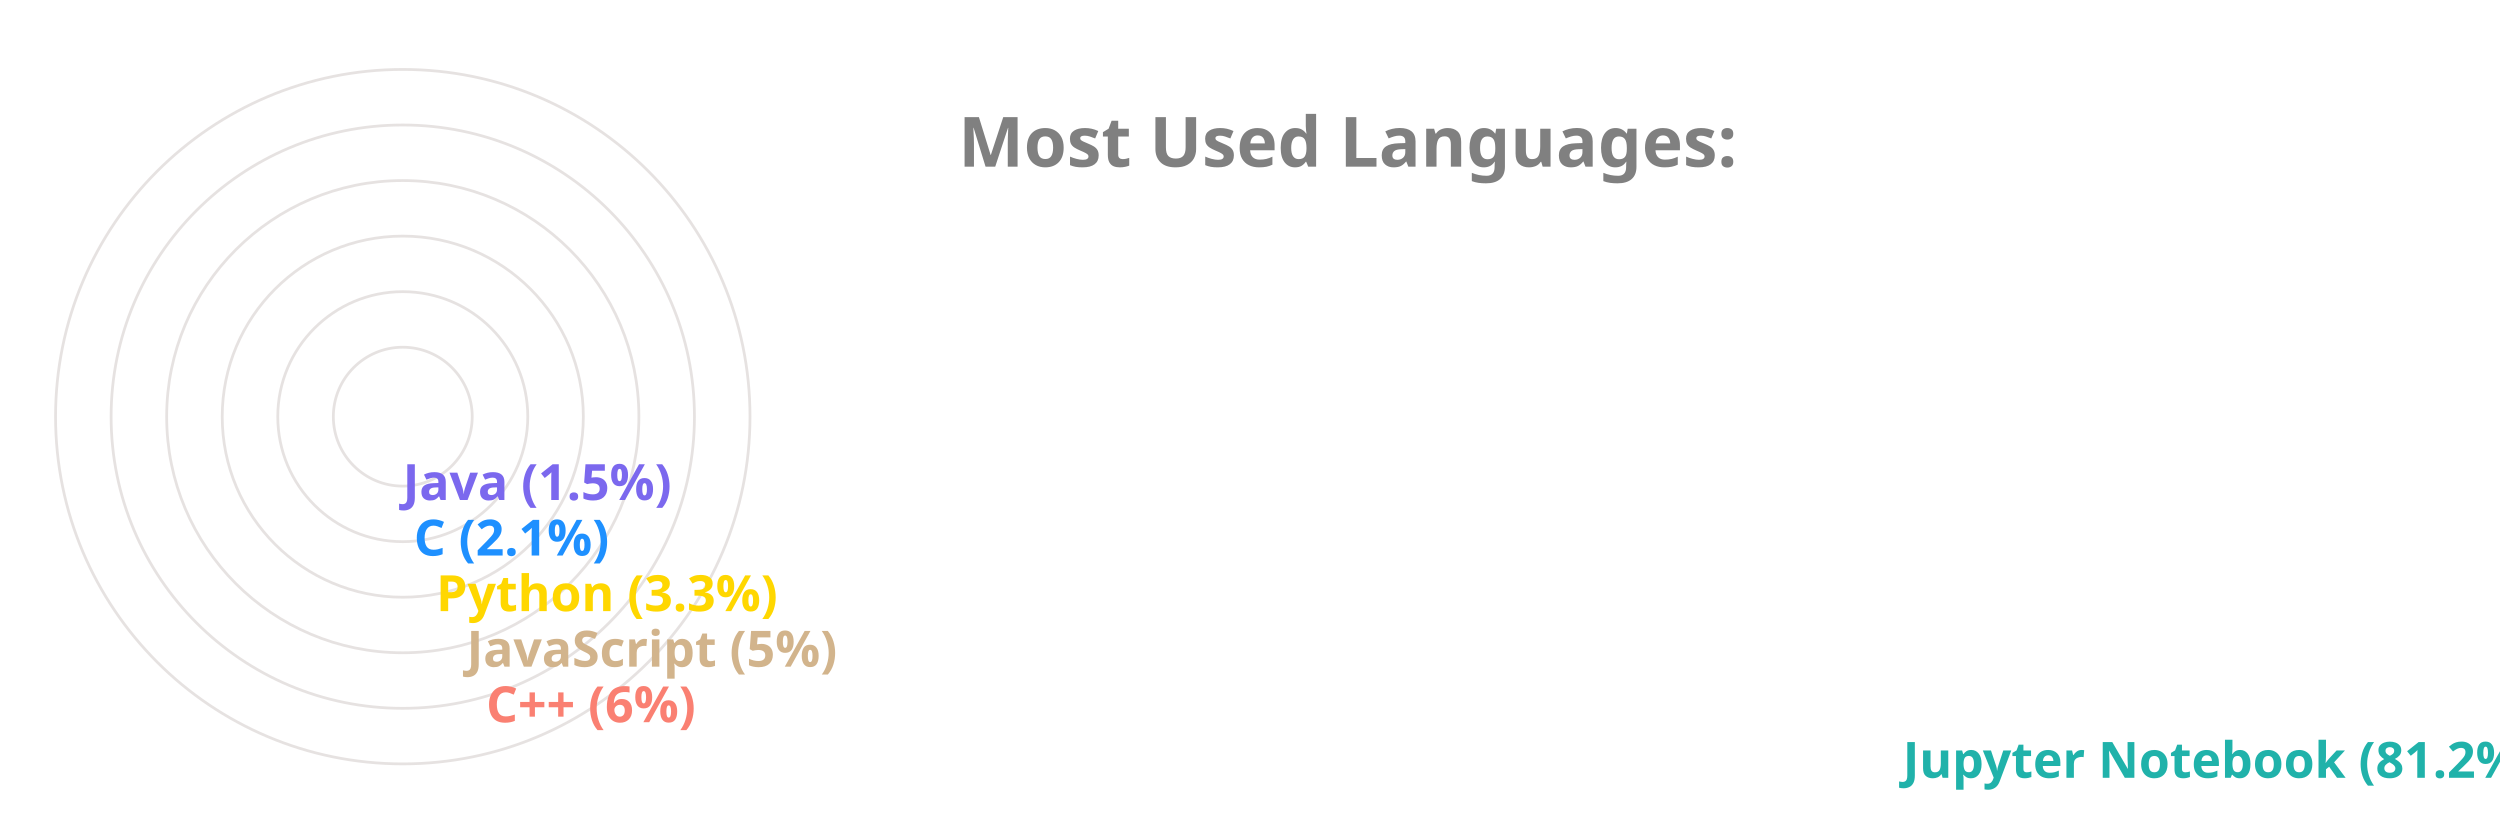
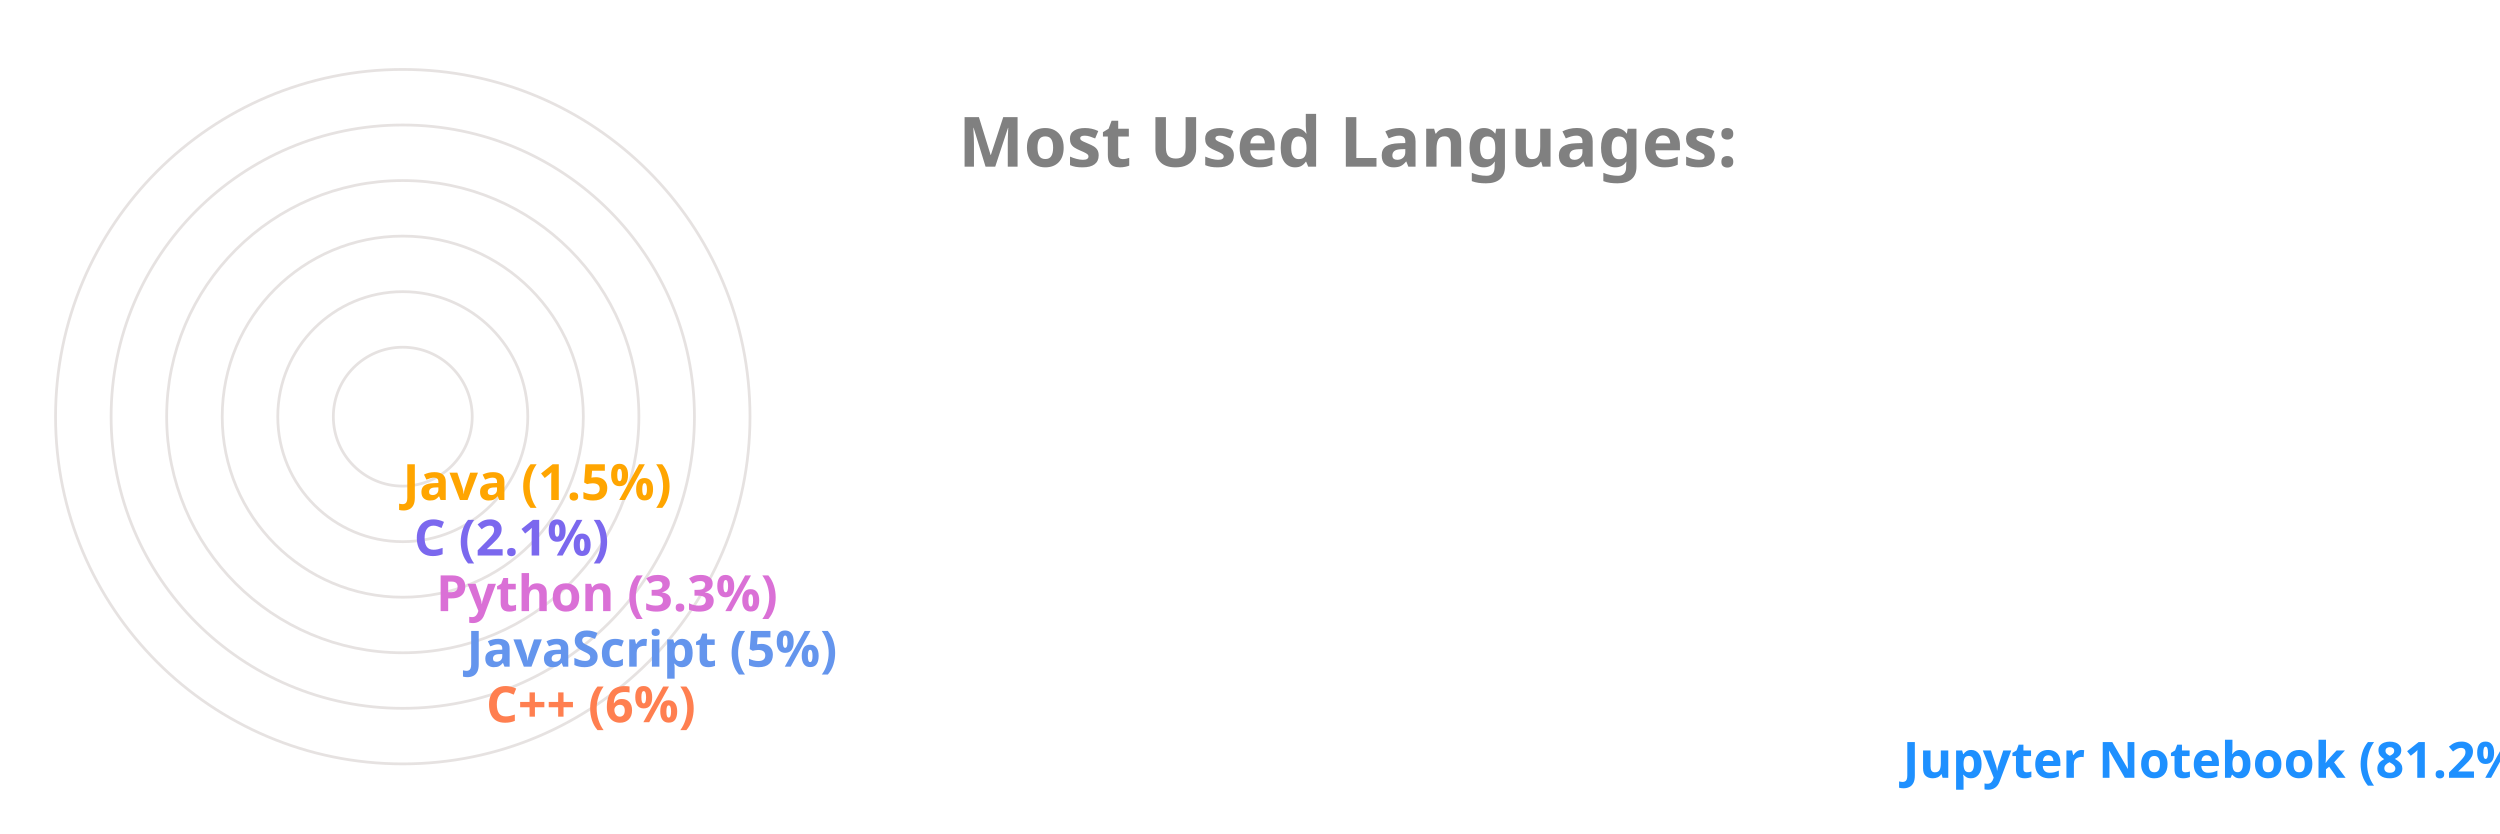
<svg xmlns="http://www.w3.org/2000/svg" viewBox="0 0 650 300" height="200px" width="600px">
  <style>
		.label {
			font: bold 25px sans-serif;
			color: #404040;
			-webkit-text-stroke: 1px white;
	  	}
		.name {
			font: bold 18px sans-serif;
			color: #404040;
	  	}

		.line {
			stroke-dasharray: 1000;
			stroke-dashoffset: 1000;
			animation: dash 3.5s ease-in-out forwards;	
			animation-iteration-count: infinite;
			animation-direction: alternate-reverse;
		}

		.path {
			stroke-dasharray: 1000;
			stroke-dashoffset: 1000;
			animation: dash 3.5s ease-in-out forwards;	
			animation-iteration-count: infinite;
			animation-direction: alternate-reverse;
		}
		  
		@keyframes dash {
			to {
				stroke-dashoffset: 0;
			}
		}

	</style>
  <g stroke="#E6E2E1" fill="none" stroke-width="1">
    <circle cx="20" cy="150" r="125" />
    <circle cx="20" cy="150" r="105" />
    <circle cx="20" cy="150" r="85" />
    <circle cx="20" cy="150" r="65" />
    <circle cx="20" cy="150" r="45" />
    <circle cx="20" cy="150" r="25" />
  </g>
  <g fill="none" stroke-width="20" class="line">
-     <line x2="550" y2="275" x1="20" y1="275" stroke="LightSeaGreen" />
-     <line x2="40" y2="255" x1="20" y1="255" stroke="Salmon" />
-     <line x2="33" y2="235" x1="20" y1="235" stroke="Tan" />
-     <line x2="22" y2="215" x1="20" y1="215" stroke="Gold" />
-     <line x2="14" y2="195" x1="20" y1="195" stroke="DodgerBlue" />
-     <line x2="10" y2="175" x1="20" y1="175" stroke="MediumSlateBlue" />
+     <line x2="550" y2="275" x1="20" y1="275" stroke="DodgerBlue" />
+     <line x2="40" y2="255" x1="20" y1="255" stroke="Coral" />
+     <line x2="33" y2="235" x1="20" y1="235" stroke="CornflowerBlue" />
+     <line x2="22" y2="215" x1="20" y1="215" stroke="Orchid" />
+     <line x2="14" y2="195" x1="20" y1="195" stroke="MediumSlateBlue" />
+     <line x2="10" y2="175" x1="20" y1="175" stroke="Orange" />
  </g>
  <g fill="none" stroke-width="20" stroke-linecap="round" class="path">
-     <path d="M 20 275 A 125 125 45 0 1 0 26" stroke="LightSeaGreen" />
-     <path d="M 20 255 A 105 105 45 0 1 -84 139" stroke="Salmon" />
-     <path d="M 20 235 A 85 85 45 0 1 -64 142" stroke="Tan" />
-     <path d="M 20 215 A 65 65 45 0 1 -44 146" stroke="Gold" />
-     <path d="M 20 195 A 45 45 45 0 1 -24 148" stroke="DodgerBlue" />
-     <path d="M 20 175 A 25 25 45 0 1 -4 149" stroke="MediumSlateBlue" />
+     <path d="M 20 275 A 125 125 45 0 1 0 26" stroke="DodgerBlue" />
+     <path d="M 20 255 A 105 105 45 0 1 -84 139" stroke="Coral" />
+     <path d="M 20 235 A 85 85 45 0 1 -64 142" stroke="CornflowerBlue" />
+     <path d="M 20 215 A 65 65 45 0 1 -44 146" stroke="Orchid" />
+     <path d="M 20 195 A 45 45 45 0 1 -24 148" stroke="MediumSlateBlue" />
+     <path d="M 20 175 A 25 25 45 0 1 -4 149" stroke="Orange" />
  </g>
  <g class="name">
-     <text x="560" y="280" fill="LightSeaGreen">Jupyter Notebook (81.2%)</text>
-     <text x="50" y="260" fill="Salmon">C++ (6%)</text>
-     <text x="43" y="240" fill="Tan">JavaScript (5%)</text>
-     <text x="32" y="220" fill="Gold">Python (3.3%)</text>
-     <text x="24" y="200" fill="DodgerBlue">C (2.1%)</text>
-     <text x="20" y="180" fill="MediumSlateBlue">Java (1.5%)</text>
+     <text x="560" y="280" fill="DodgerBlue">Jupyter Notebook (81.2%)</text>
+     <text x="50" y="260" fill="Coral">C++ (6%)</text>
+     <text x="43" y="240" fill="CornflowerBlue">JavaScript (5%)</text>
+     <text x="32" y="220" fill="Orchid">Python (3.3%)</text>
+     <text x="24" y="200" fill="MediumSlateBlue">C (2.1%)</text>
+     <text x="20" y="180" fill="Orange">Java (1.5%)</text>
  </g>
  <g class="label">
    <text x="220" y="60" fill="grey">Most Used Languages:</text>
  </g>
</svg>
